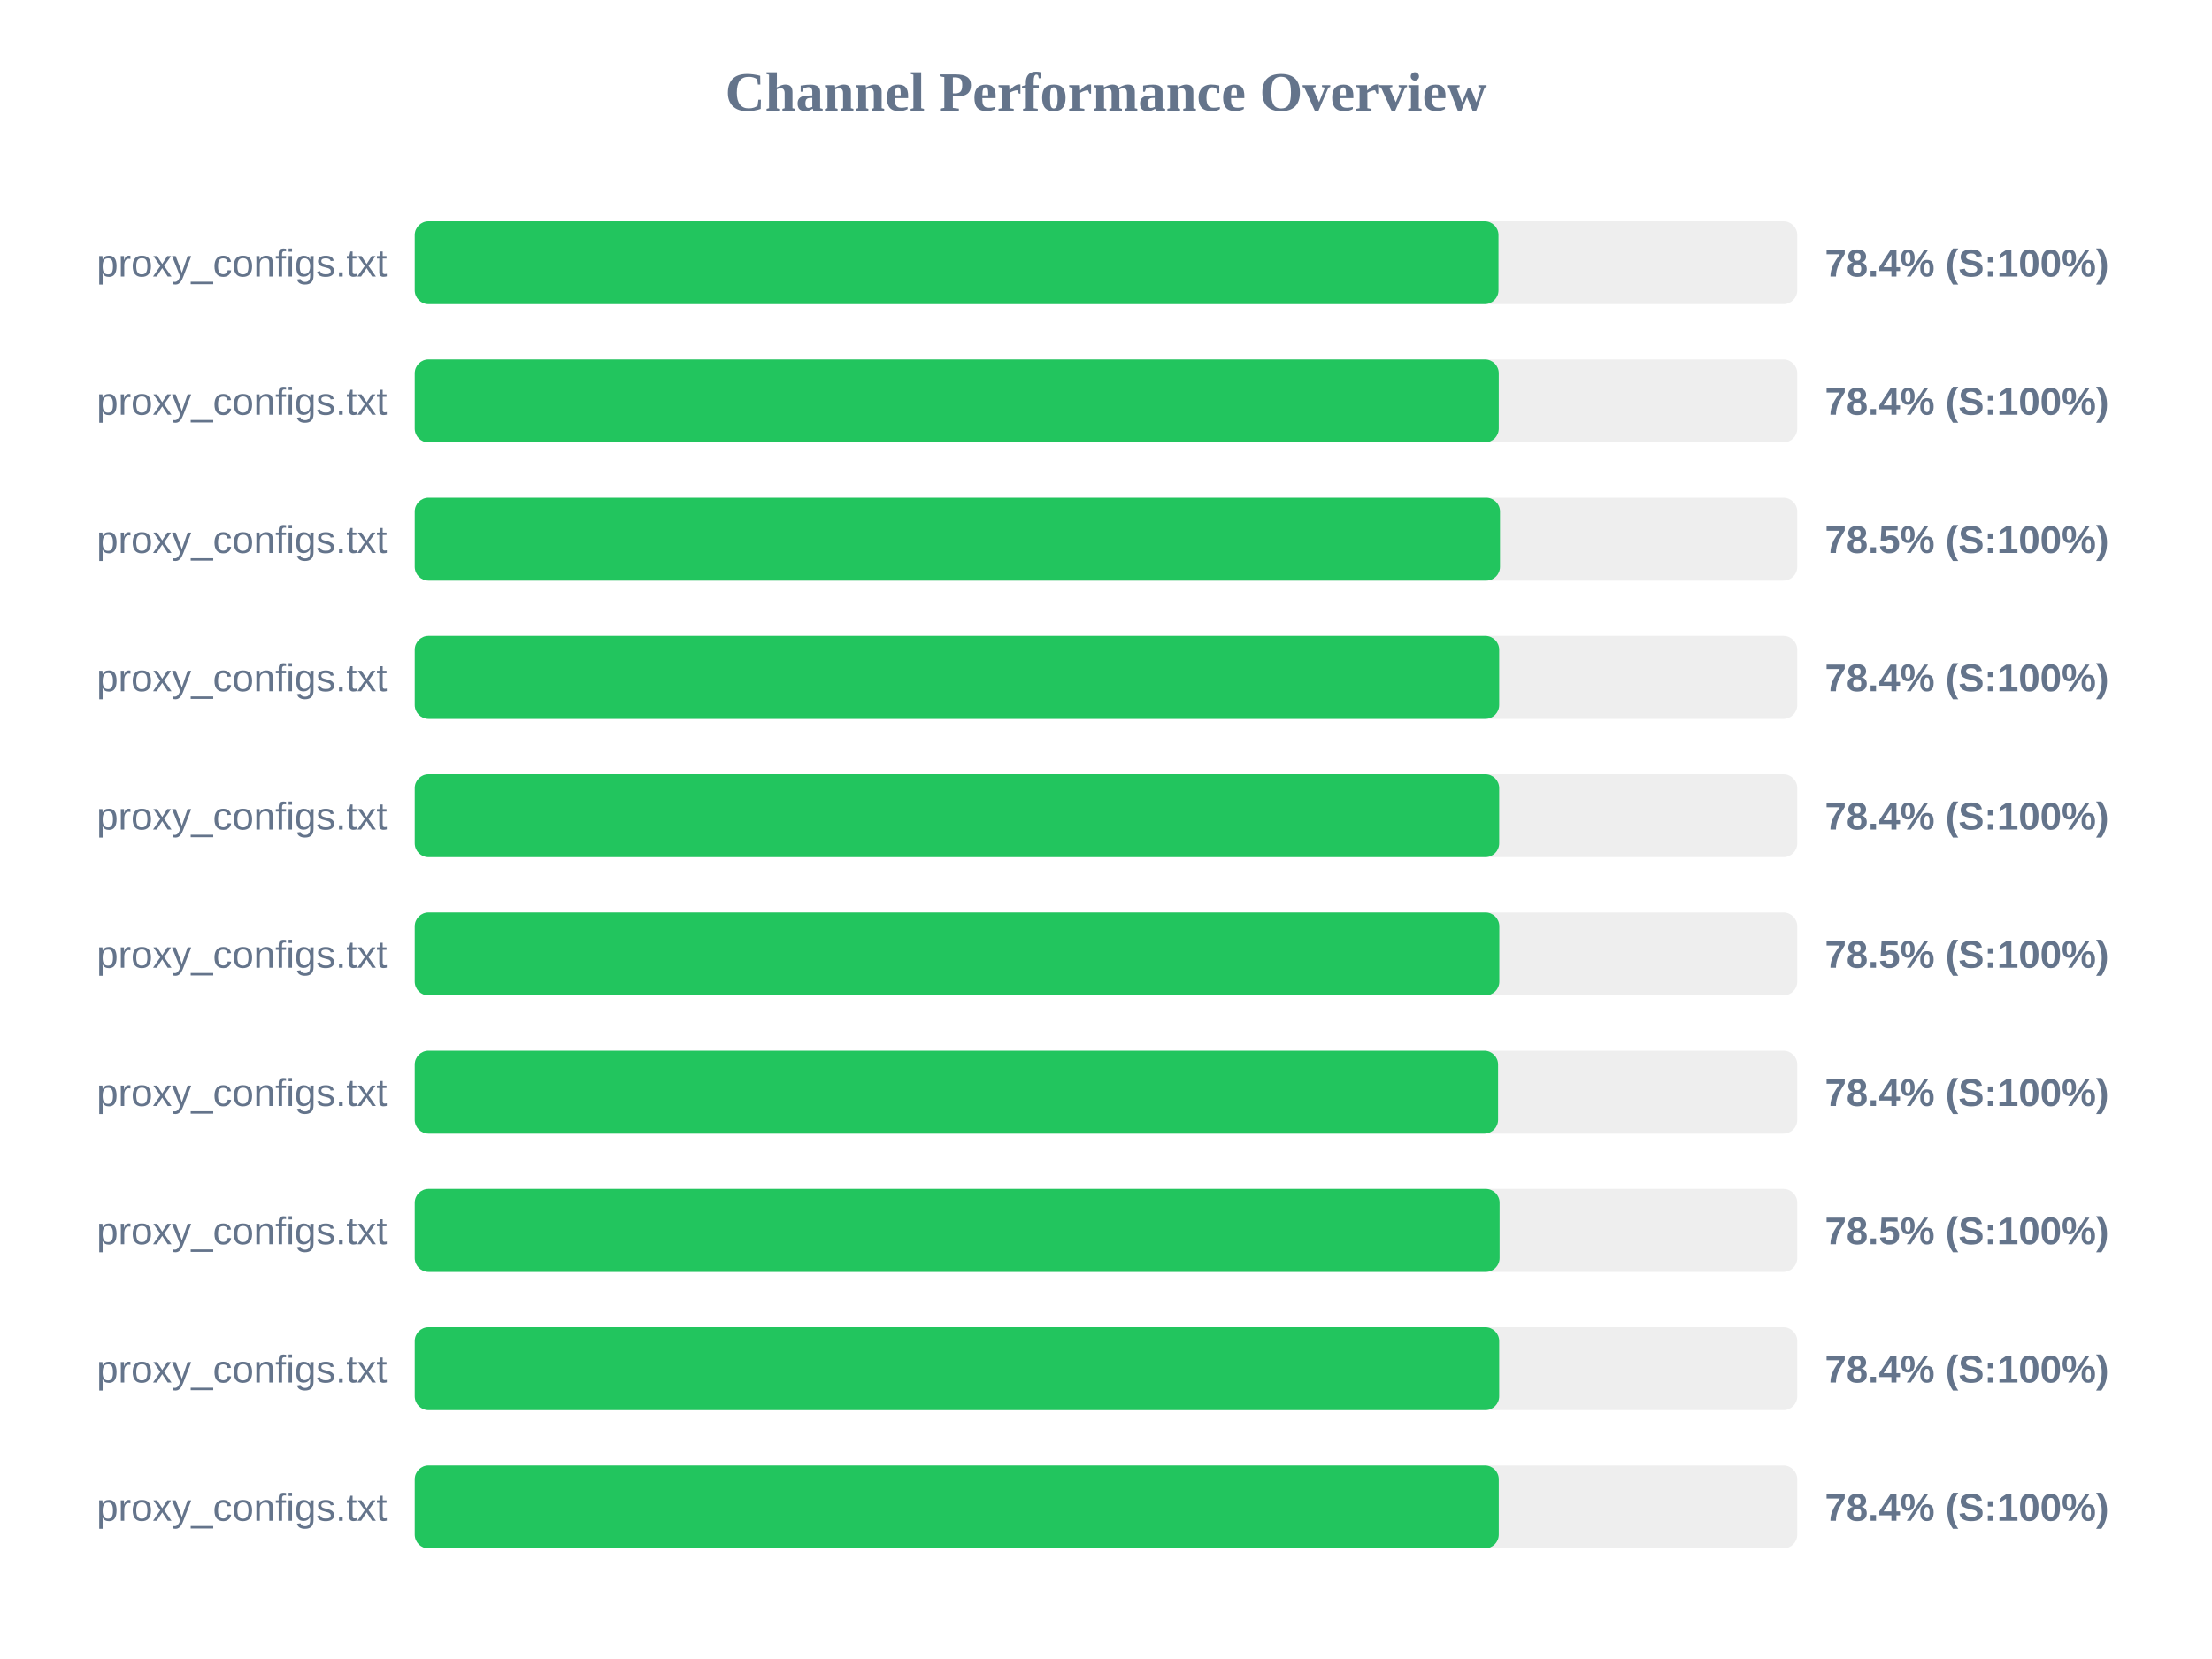
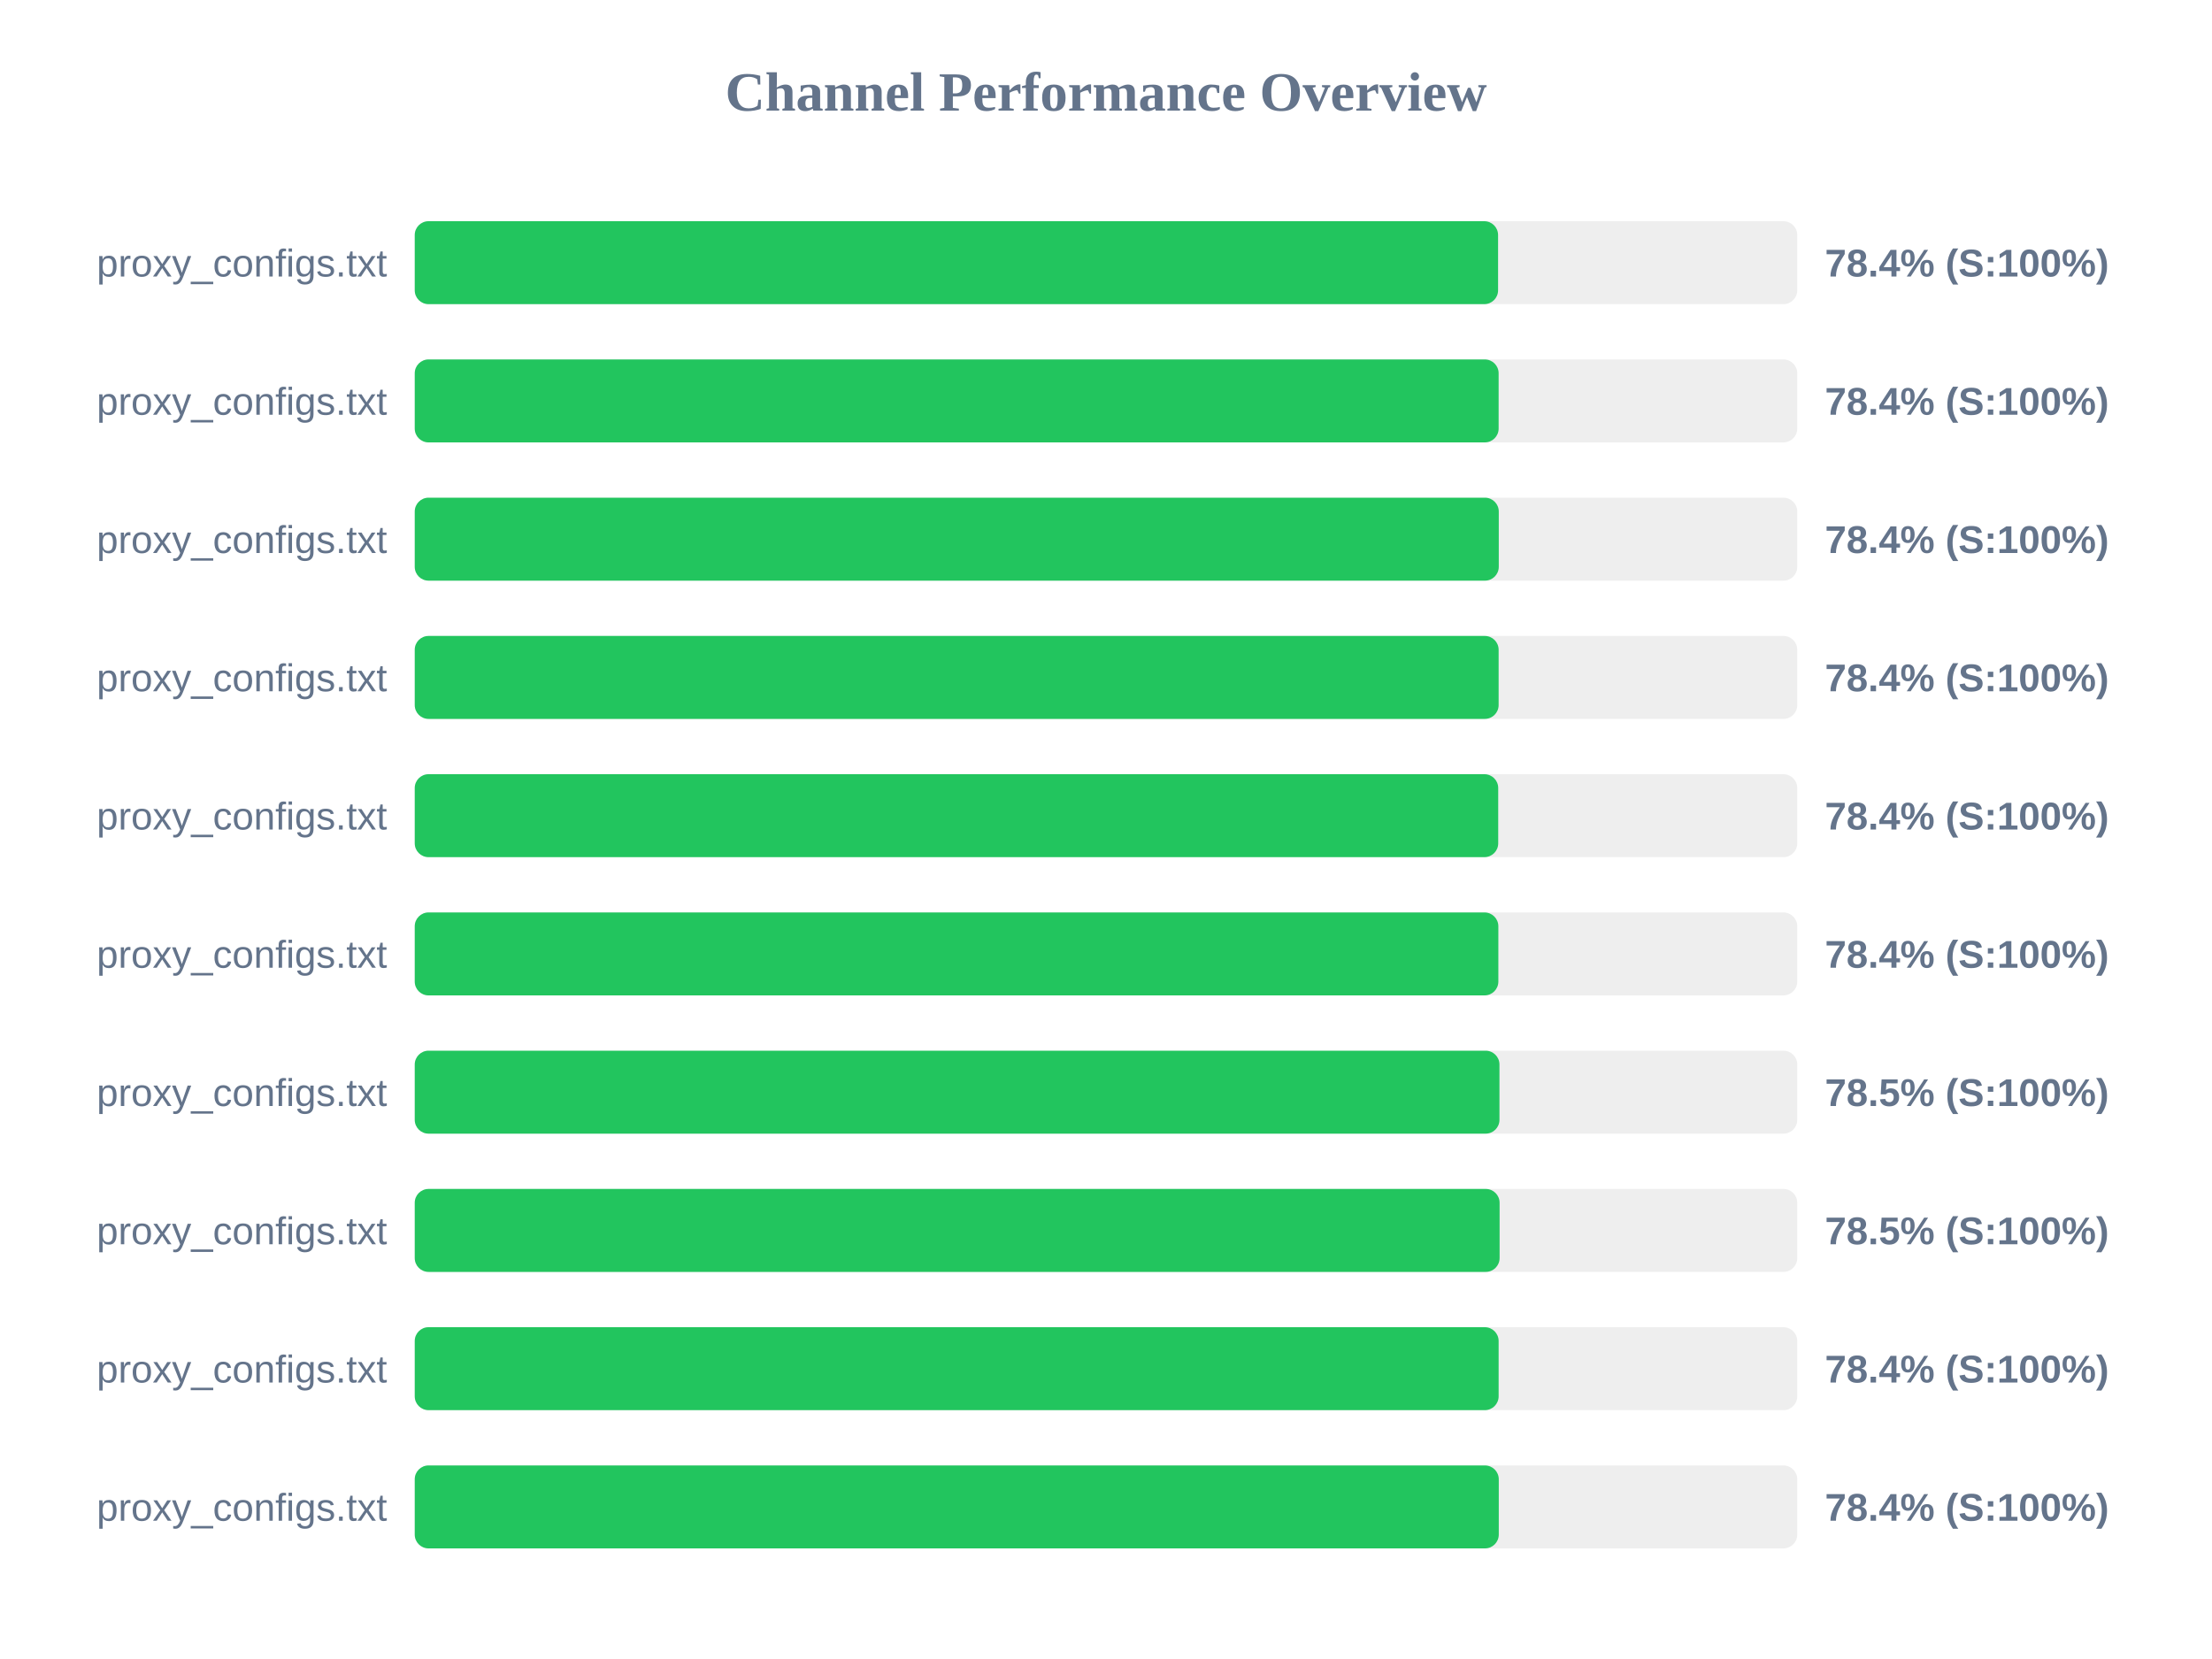
<svg xmlns="http://www.w3.org/2000/svg" width="800" height="600" version="1.1">
  <style>
        .row { font: 14px Arial; fill: #64748b; }
        .score { font: bold 14px Arial; fill: #64748b; }
    </style>
  <text x="400" y="40" text-anchor="middle" font-size="20px" font-weight="bold" fill="#64748b">Channel Performance Overview</text>
  <rect x="150" y="80" width="500" height="30" fill="#eee" rx="5" />
-   <rect x="150" y="80" width="391.95" height="30" fill="#22c55e" rx="5" />
+   <rect x="150" y="80" width="391.8" height="30" fill="#22c55e" rx="5" />
  <text x="140" y="100" text-anchor="end" class="row">proxy_configs.txt</text>
  <text x="660" y="100" text-anchor="start" class="score">78.4% (S:100%)</text>
  <rect x="150" y="130" width="500" height="30" fill="#eee" rx="5" />
-   <rect x="150" y="130" width="392.05" height="30" fill="#22c55e" rx="5" />
+   <rect x="150" y="130" width="392.0" height="30" fill="#22c55e" rx="5" />
  <text x="140" y="150" text-anchor="end" class="row">proxy_configs.txt</text>
  <text x="660" y="150" text-anchor="start" class="score">78.4% (S:100%)</text>
  <rect x="150" y="180" width="500" height="30" fill="#eee" rx="5" />
-   <rect x="150" y="180" width="392.5" height="30" fill="#22c55e" rx="5" />
+   <rect x="150" y="180" width="392.05" height="30" fill="#22c55e" rx="5" />
  <text x="140" y="200" text-anchor="end" class="row">proxy_configs.txt</text>
-   <text x="660" y="200" text-anchor="start" class="score">78.5% (S:100%)</text>
+   <text x="660" y="200" text-anchor="start" class="score">78.4% (S:100%)</text>
  <rect x="150" y="230" width="500" height="30" fill="#eee" rx="5" />
-   <rect x="150" y="230" width="392.2" height="30" fill="#22c55e" rx="5" />
+   <rect x="150" y="230" width="392.0" height="30" fill="#22c55e" rx="5" />
  <text x="140" y="250" text-anchor="end" class="row">proxy_configs.txt</text>
  <text x="660" y="250" text-anchor="start" class="score">78.4% (S:100%)</text>
  <rect x="150" y="280" width="500" height="30" fill="#eee" rx="5" />
-   <rect x="150" y="280" width="392.2" height="30" fill="#22c55e" rx="5" />
+   <rect x="150" y="280" width="391.85" height="30" fill="#22c55e" rx="5" />
  <text x="140" y="300" text-anchor="end" class="row">proxy_configs.txt</text>
  <text x="660" y="300" text-anchor="start" class="score">78.4% (S:100%)</text>
  <rect x="150" y="330" width="500" height="30" fill="#eee" rx="5" />
-   <rect x="150" y="330" width="392.25" height="30" fill="#22c55e" rx="5" />
+   <rect x="150" y="330" width="391.9" height="30" fill="#22c55e" rx="5" />
  <text x="140" y="350" text-anchor="end" class="row">proxy_configs.txt</text>
-   <text x="660" y="350" text-anchor="start" class="score">78.5% (S:100%)</text>
+   <text x="660" y="350" text-anchor="start" class="score">78.4% (S:100%)</text>
  <rect x="150" y="380" width="500" height="30" fill="#eee" rx="5" />
-   <rect x="150" y="380" width="391.8" height="30" fill="#22c55e" rx="5" />
+   <rect x="150" y="380" width="392.3" height="30" fill="#22c55e" rx="5" />
  <text x="140" y="400" text-anchor="end" class="row">proxy_configs.txt</text>
-   <text x="660" y="400" text-anchor="start" class="score">78.4% (S:100%)</text>
+   <text x="660" y="400" text-anchor="start" class="score">78.5% (S:100%)</text>
  <rect x="150" y="430" width="500" height="30" fill="#eee" rx="5" />
  <rect x="150" y="430" width="392.35" height="30" fill="#22c55e" rx="5" />
  <text x="140" y="450" text-anchor="end" class="row">proxy_configs.txt</text>
  <text x="660" y="450" text-anchor="start" class="score">78.5% (S:100%)</text>
  <rect x="150" y="480" width="500" height="30" fill="#eee" rx="5" />
-   <rect x="150" y="480" width="392.2" height="30" fill="#22c55e" rx="5" />
+   <rect x="150" y="480" width="392.0" height="30" fill="#22c55e" rx="5" />
  <text x="140" y="500" text-anchor="end" class="row">proxy_configs.txt</text>
  <text x="660" y="500" text-anchor="start" class="score">78.4% (S:100%)</text>
  <rect x="150" y="530" width="500" height="30" fill="#eee" rx="5" />
  <rect x="150" y="530" width="392.05" height="30" fill="#22c55e" rx="5" />
  <text x="140" y="550" text-anchor="end" class="row">proxy_configs.txt</text>
  <text x="660" y="550" text-anchor="start" class="score">78.4% (S:100%)</text>
</svg>
